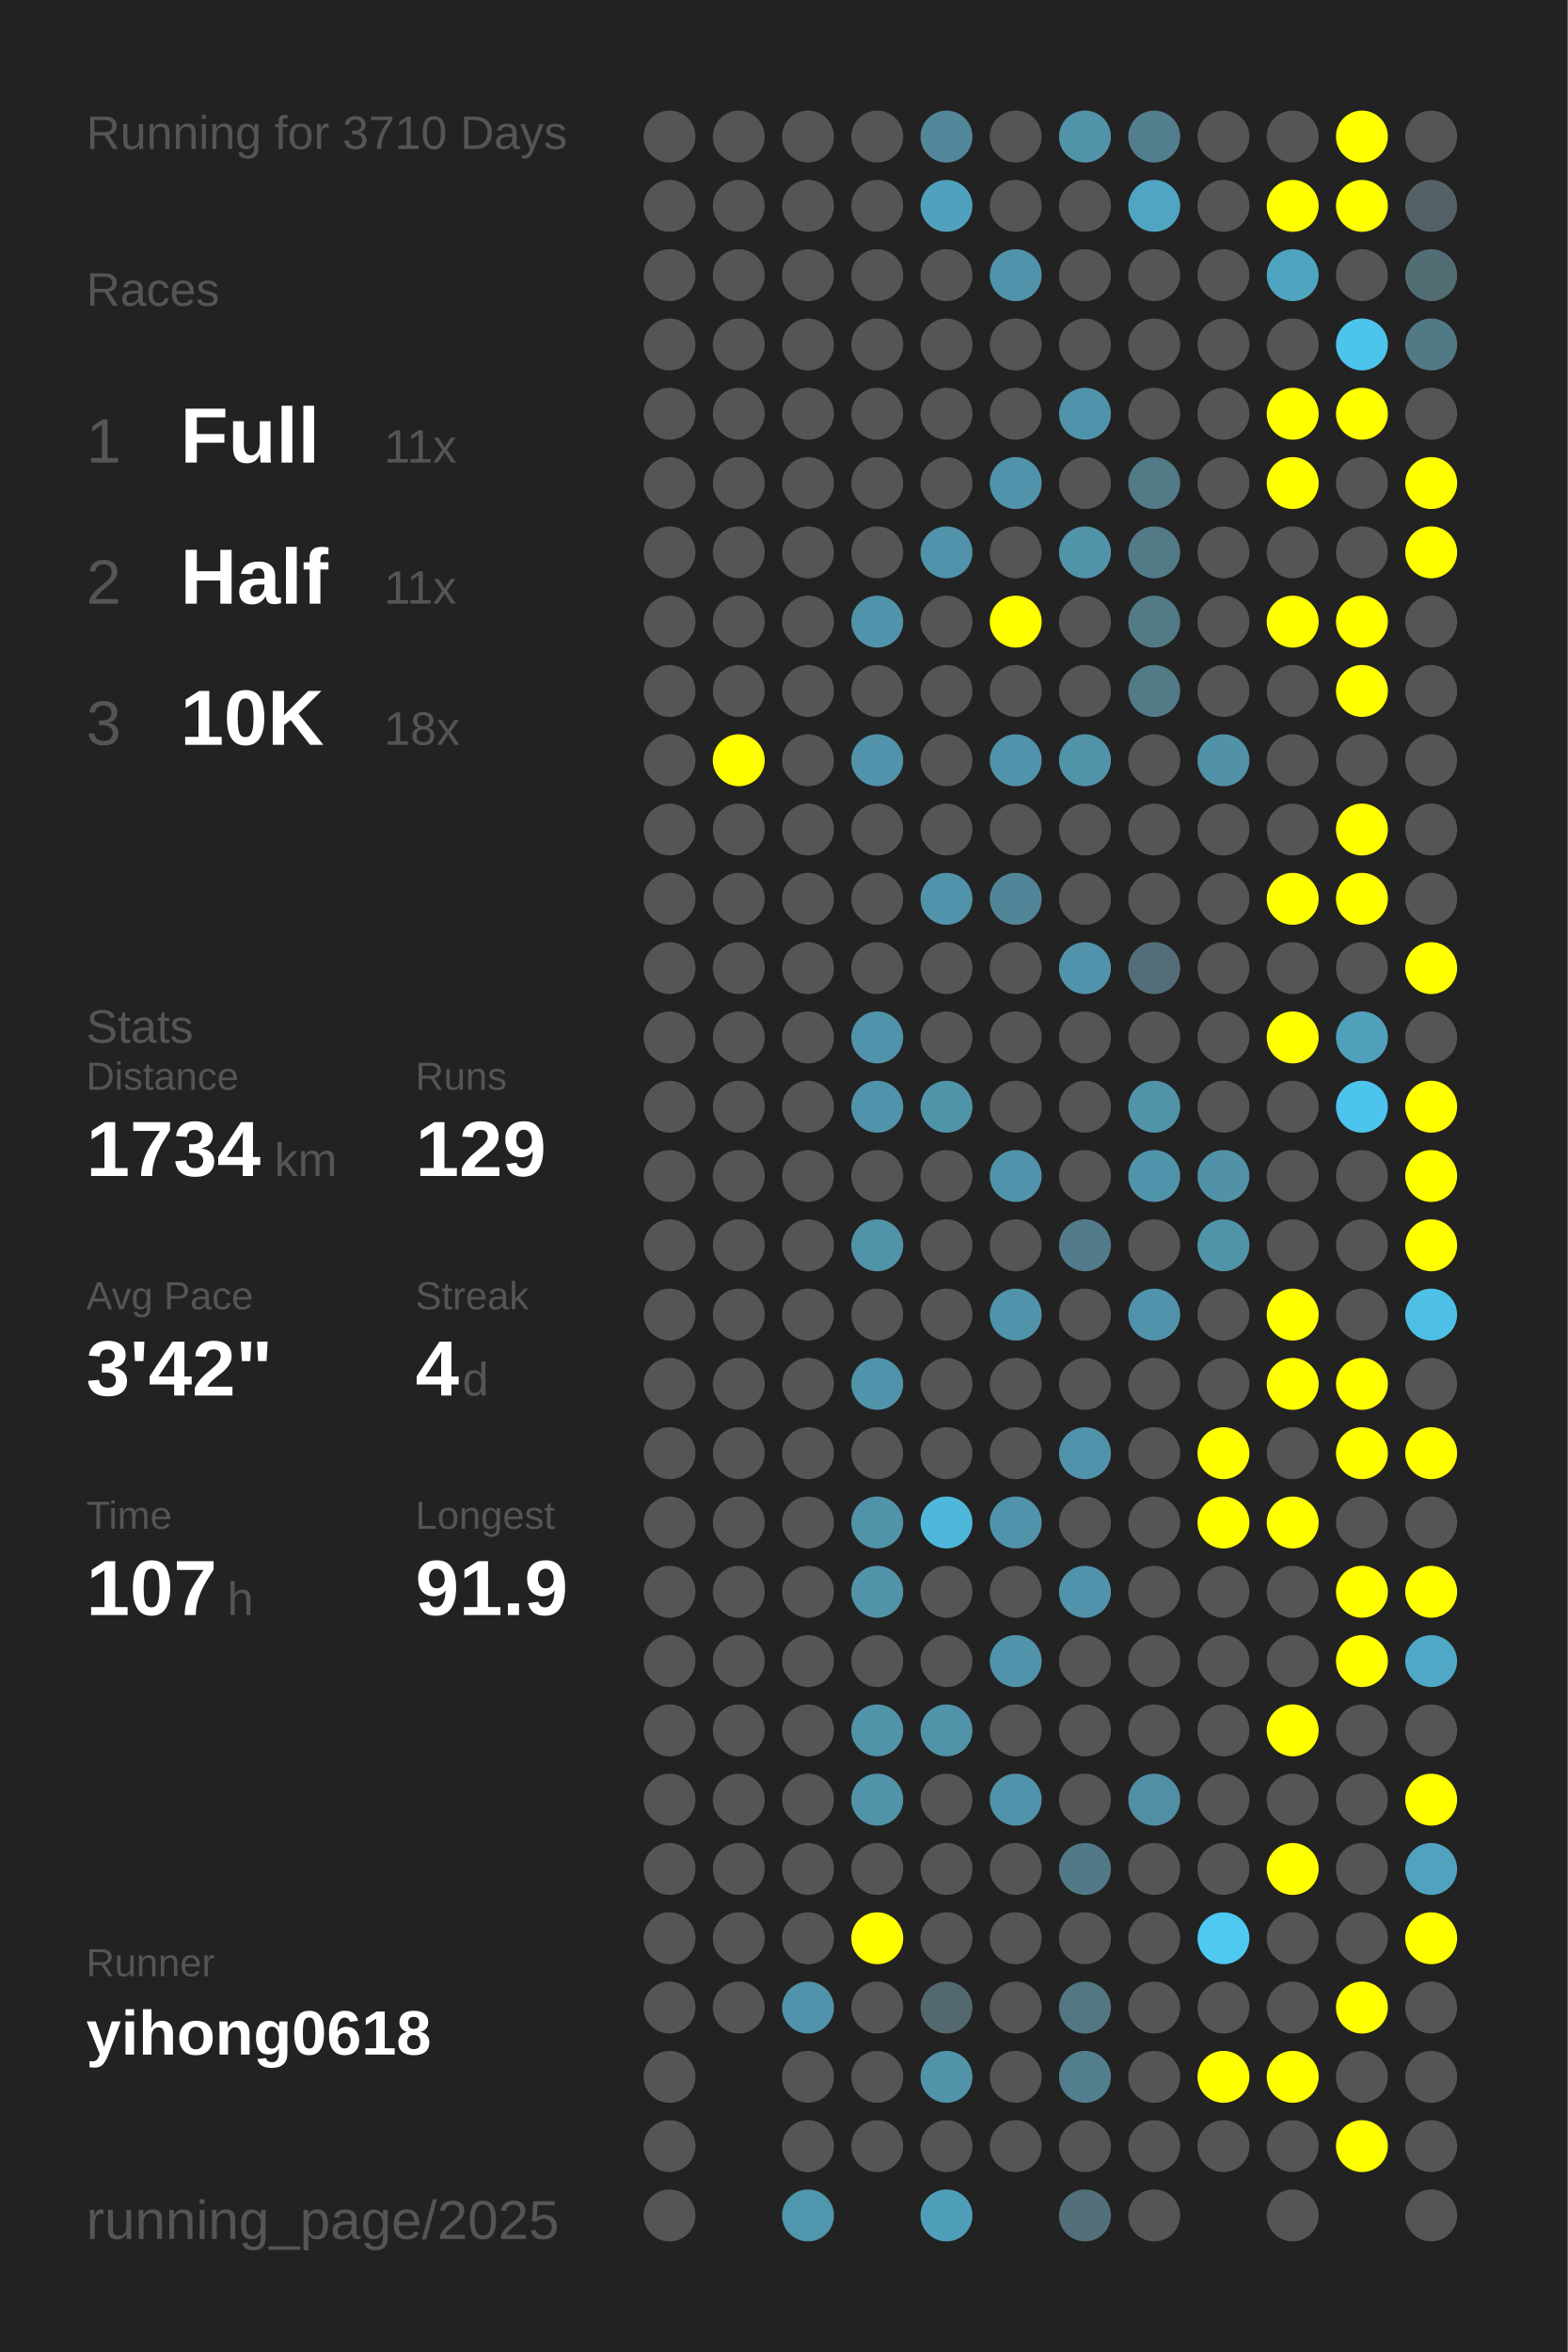
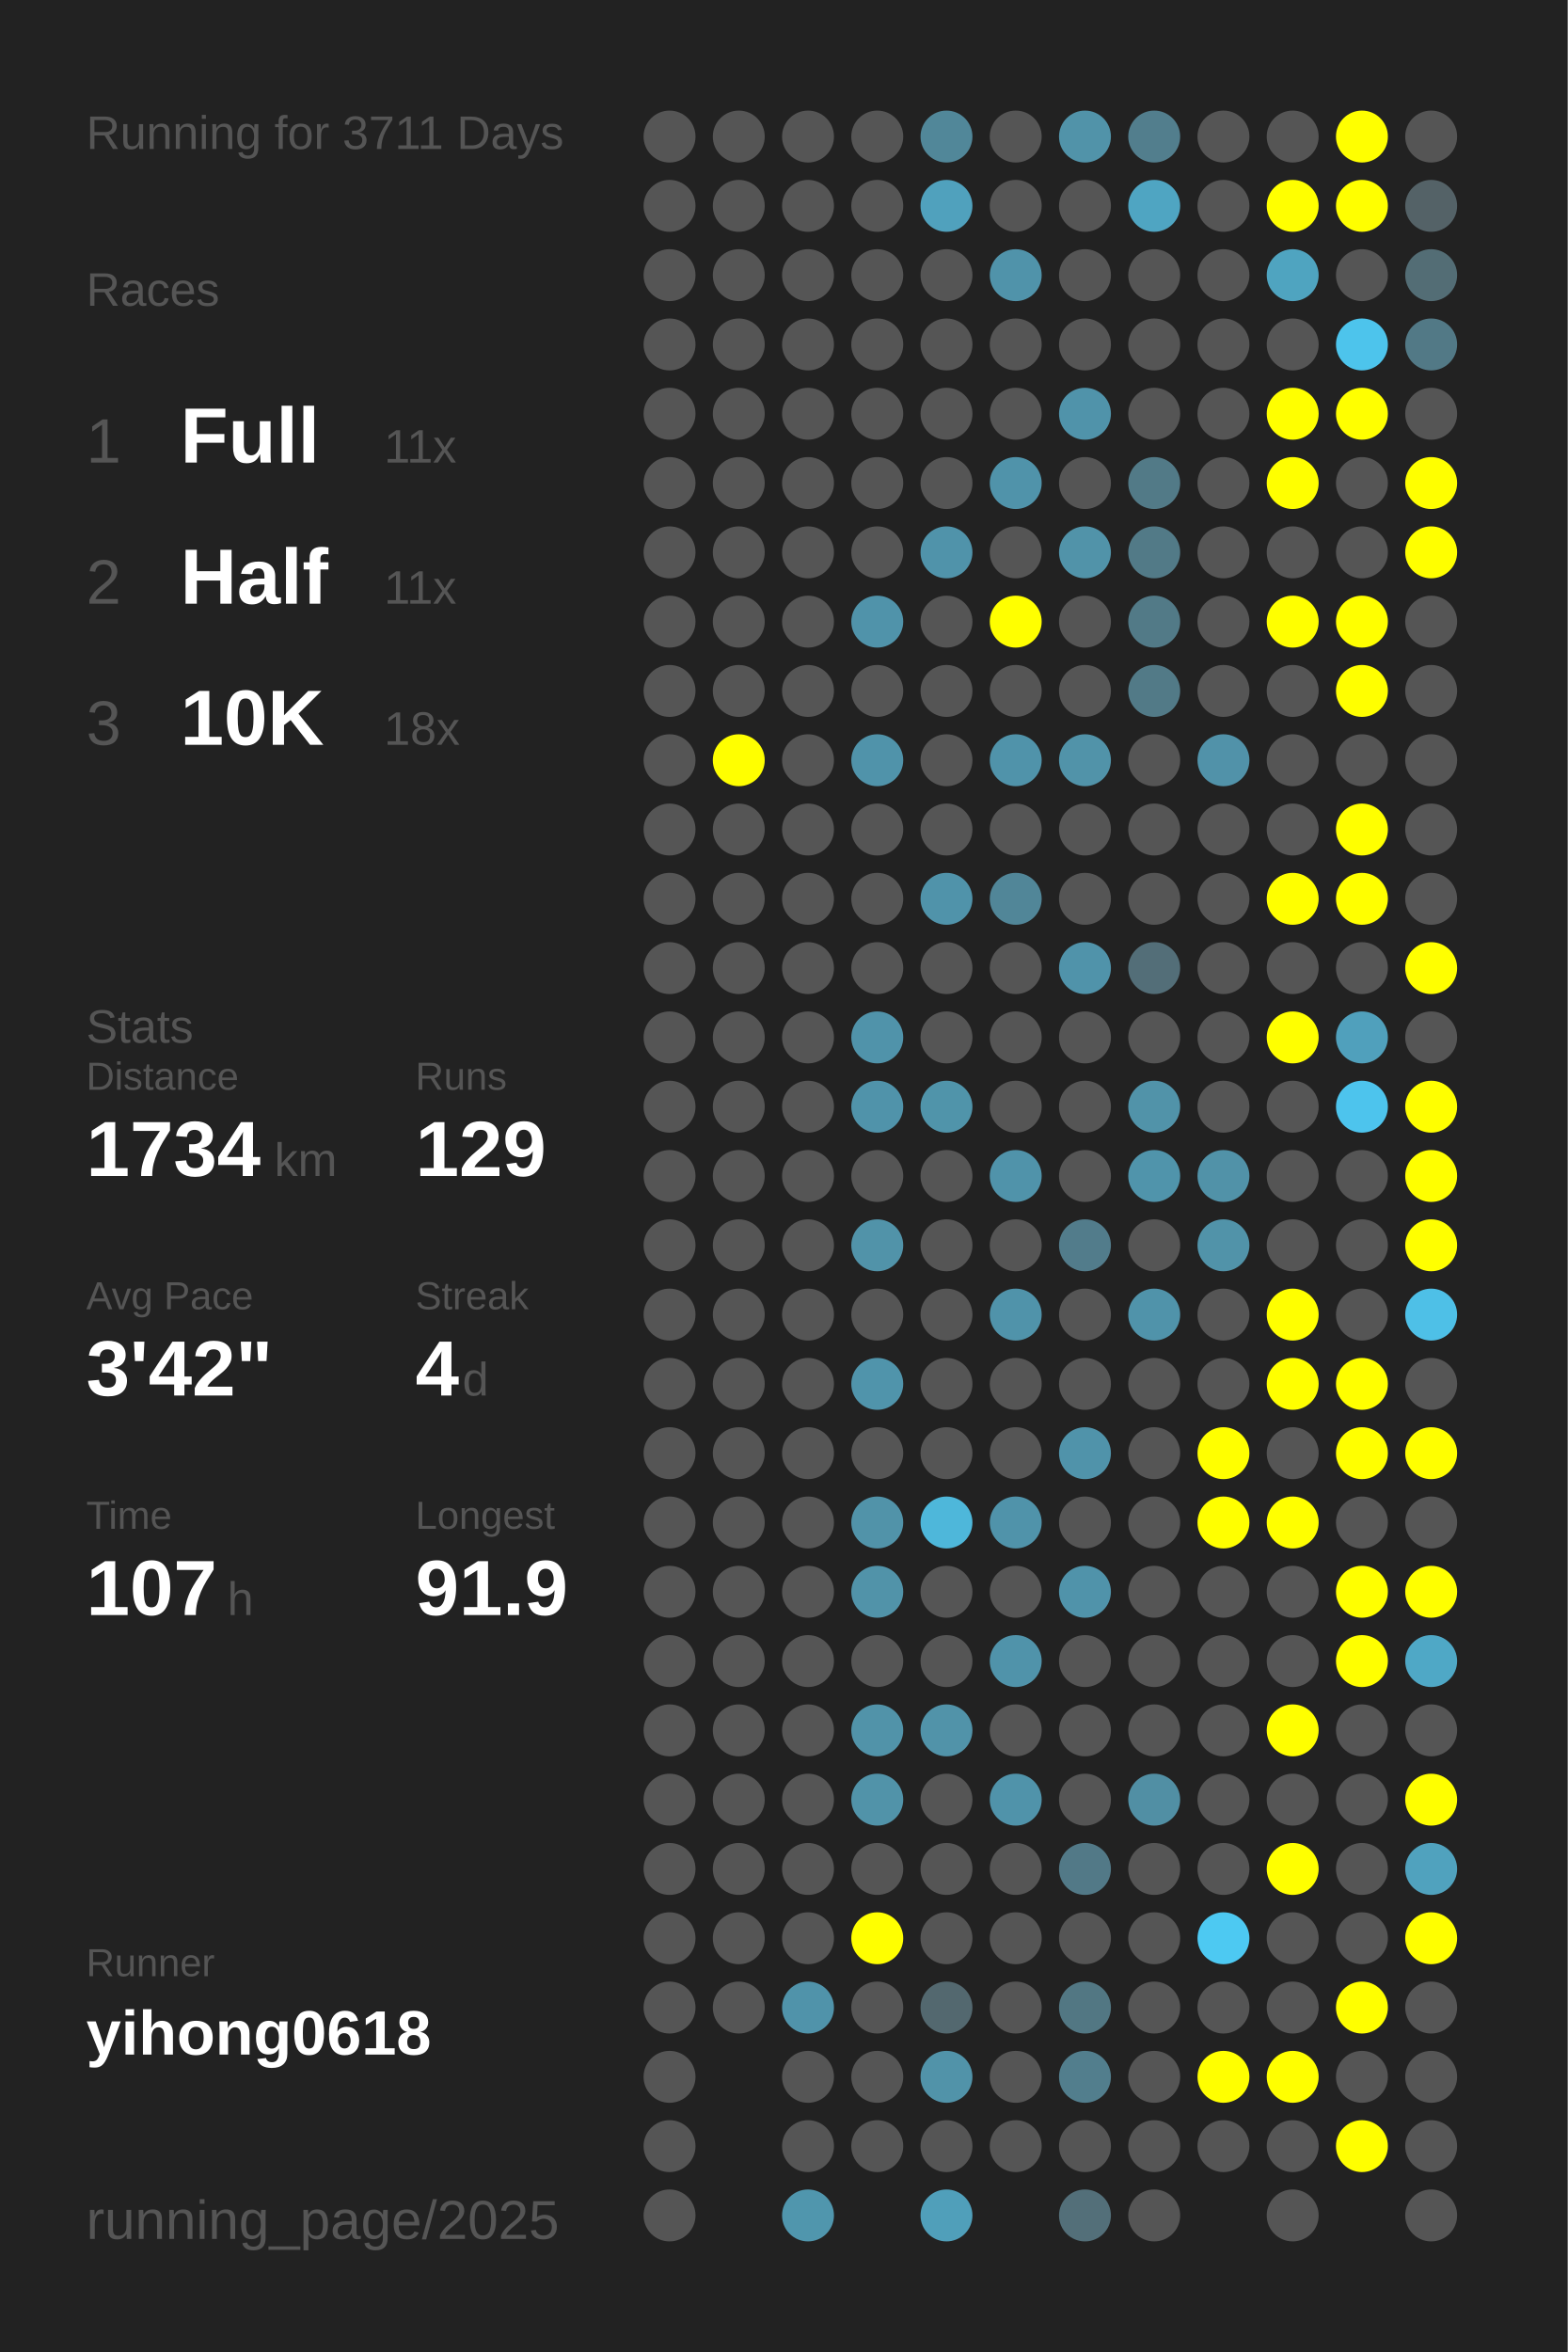
<svg xmlns="http://www.w3.org/2000/svg" baseProfile="full" height="300mm" version="1.1" viewBox="0,0,200,300" width="200mm">
  <defs />
  <rect fill="#222222" height="300" width="200" x="0" y="0" />
-   <text fill="#555555" style="font-size:6px; font-family:Arial;" x="11" y="19">Running for 3710 Days</text>
+   <text fill="#555555" style="font-size:6px; font-family:Arial;" x="11" y="19">Running for 3711 Days</text>
  <text fill="#555555" style="font-size:6px; font-family:Arial;" x="11" y="39">Races</text>
  <text fill="#555555" style="font-size:8px; font-family:Arial;" x="11" y="59">1</text>
  <text fill="#FFFFFF" style="font-size:10px; font-family:Arial; font-weight:bold;" x="23" y="59">Full</text>
  <text fill="#555555" style="font-size:6px; font-family:Arial;" x="49" y="59">11x</text>
  <text fill="#555555" style="font-size:8px; font-family:Arial;" x="11" y="77">2</text>
  <text fill="#FFFFFF" style="font-size:10px; font-family:Arial; font-weight:bold;" x="23" y="77">Half</text>
  <text fill="#555555" style="font-size:6px; font-family:Arial;" x="49" y="77">11x</text>
  <text fill="#555555" style="font-size:8px; font-family:Arial;" x="11" y="95">3</text>
  <text fill="#FFFFFF" style="font-size:10px; font-family:Arial; font-weight:bold;" x="23" y="95">10K</text>
  <text fill="#555555" style="font-size:6px; font-family:Arial;" x="49" y="95">18x</text>
  <text fill="#555555" style="font-size:6px; font-family:Arial;" x="11" y="133">Stats</text>
  <text fill="#555555" style="font-size:5px; font-family:Arial;" x="11" y="139">Distance</text>
  <text fill="#FFFFFF" style="font-size:10px; font-family:Arial; font-weight:bold;" x="11" y="150">1734</text>
  <text fill="#555555" style="font-size:6px; font-family:Arial;" x="35" y="150">km</text>
  <text fill="#555555" style="font-size:5px; font-family:Arial;" x="53" y="139">Runs</text>
  <text fill="#FFFFFF" style="font-size:10px; font-family:Arial; font-weight:bold;" x="53" y="150">129</text>
  <text fill="#555555" style="font-size:5px; font-family:Arial;" x="11" y="167">Avg Pace</text>
  <text fill="#FFFFFF" style="font-size:10px; font-family:Arial; font-weight:bold;" x="11" y="178">3'42"</text>
  <text fill="#555555" style="font-size:5px; font-family:Arial;" x="53" y="167">Streak</text>
  <text fill="#FFFFFF" style="font-size:10px; font-family:Arial; font-weight:bold;" x="53" y="178">4</text>
  <text fill="#555555" style="font-size:6px; font-family:Arial;" x="59" y="178">d</text>
  <text fill="#555555" style="font-size:5px; font-family:Arial;" x="11" y="195">Time</text>
  <text fill="#FFFFFF" style="font-size:10px; font-family:Arial; font-weight:bold;" x="11" y="206">107</text>
  <text fill="#555555" style="font-size:6px; font-family:Arial;" x="29" y="206">h</text>
  <text fill="#555555" style="font-size:5px; font-family:Arial;" x="53" y="195">Longest</text>
  <text fill="#FFFFFF" style="font-size:10px; font-family:Arial; font-weight:bold;" x="53" y="206">91.9</text>
  <text fill="#555555" style="font-size:5px; font-family:Arial;" x="11" y="252.065">Runner</text>
  <text fill="#FFFFFF" style="font-size:8px; font-family:Arial; font-weight:bold;" x="11" y="262.065">yihong0618</text>
  <text fill="#555555" style="font-size:7px; font-family:Arial;" x="11" y="285.581">running_page/2025</text>
  <circle cx="85.417" cy="17.419" fill="#555555" r="3.312" />
  <circle cx="85.417" cy="26.258" fill="#555555" r="3.312" />
  <circle cx="85.417" cy="35.097" fill="#555555" r="3.312" />
  <circle cx="85.417" cy="43.935" fill="#555555" r="3.312" />
  <circle cx="85.417" cy="52.774" fill="#555555" r="3.312" />
  <circle cx="85.417" cy="61.613" fill="#555555" r="3.312" />
  <circle cx="85.417" cy="70.452" fill="#555555" r="3.312" />
  <circle cx="85.417" cy="79.29" fill="#555555" r="3.312" />
  <circle cx="85.417" cy="88.129" fill="#555555" r="3.312" />
  <circle cx="85.417" cy="96.968" fill="#555555" r="3.312" />
  <circle cx="85.417" cy="105.806" fill="#555555" r="3.312" />
  <circle cx="85.417" cy="114.645" fill="#555555" r="3.312" />
  <circle cx="85.417" cy="123.484" fill="#555555" r="3.312" />
  <circle cx="85.417" cy="132.323" fill="#555555" r="3.312" />
  <circle cx="85.417" cy="141.161" fill="#555555" r="3.312" />
  <circle cx="85.417" cy="150" fill="#555555" r="3.312" />
  <circle cx="85.417" cy="158.839" fill="#555555" r="3.312" />
  <circle cx="85.417" cy="167.677" fill="#555555" r="3.312" />
  <circle cx="85.417" cy="176.516" fill="#555555" r="3.312" />
  <circle cx="85.417" cy="185.355" fill="#555555" r="3.312" />
  <circle cx="85.417" cy="194.194" fill="#555555" r="3.312" />
  <circle cx="85.417" cy="203.032" fill="#555555" r="3.312" />
  <circle cx="85.417" cy="211.871" fill="#555555" r="3.312" />
  <circle cx="85.417" cy="220.71" fill="#555555" r="3.312" />
  <circle cx="85.417" cy="229.548" fill="#555555" r="3.312" />
  <circle cx="85.417" cy="238.387" fill="#555555" r="3.312" />
  <circle cx="85.417" cy="247.226" fill="#555555" r="3.312" />
  <circle cx="85.417" cy="256.065" fill="#555555" r="3.312" />
  <circle cx="85.417" cy="264.903" fill="#555555" r="3.312" />
  <circle cx="85.417" cy="273.742" fill="#555555" r="3.312" />
  <circle cx="85.417" cy="282.581" fill="#555555" r="3.312" />
  <circle cx="94.25" cy="17.419" fill="#555555" r="3.312" />
  <circle cx="94.25" cy="26.258" fill="#555555" r="3.312" />
  <circle cx="94.25" cy="35.097" fill="#555555" r="3.312" />
  <circle cx="94.25" cy="43.935" fill="#555555" r="3.312" />
  <circle cx="94.25" cy="52.774" fill="#555555" r="3.312" />
  <circle cx="94.25" cy="61.613" fill="#555555" r="3.312" />
  <circle cx="94.25" cy="70.452" fill="#555555" r="3.312" />
  <circle cx="94.25" cy="79.29" fill="#555555" r="3.312" />
  <circle cx="94.25" cy="88.129" fill="#555555" r="3.312" />
  <circle cx="94.25" cy="96.968" fill="#FFFF00" r="3.312" />
  <circle cx="94.25" cy="105.806" fill="#555555" r="3.312" />
  <circle cx="94.25" cy="114.645" fill="#555555" r="3.312" />
  <circle cx="94.25" cy="123.484" fill="#555555" r="3.312" />
  <circle cx="94.25" cy="132.323" fill="#555555" r="3.312" />
  <circle cx="94.25" cy="141.161" fill="#555555" r="3.312" />
  <circle cx="94.25" cy="150" fill="#555555" r="3.312" />
  <circle cx="94.25" cy="158.839" fill="#555555" r="3.312" />
  <circle cx="94.25" cy="167.677" fill="#555555" r="3.312" />
  <circle cx="94.25" cy="176.516" fill="#555555" r="3.312" />
  <circle cx="94.25" cy="185.355" fill="#555555" r="3.312" />
  <circle cx="94.25" cy="194.194" fill="#555555" r="3.312" />
  <circle cx="94.25" cy="203.032" fill="#555555" r="3.312" />
  <circle cx="94.25" cy="211.871" fill="#555555" r="3.312" />
  <circle cx="94.25" cy="220.71" fill="#555555" r="3.312" />
  <circle cx="94.25" cy="229.548" fill="#555555" r="3.312" />
  <circle cx="94.25" cy="238.387" fill="#555555" r="3.312" />
  <circle cx="94.25" cy="247.226" fill="#555555" r="3.312" />
  <circle cx="94.25" cy="256.065" fill="#555555" r="3.312" />
  <circle cx="103.083" cy="17.419" fill="#555555" r="3.312" />
  <circle cx="103.083" cy="26.258" fill="#555555" r="3.312" />
  <circle cx="103.083" cy="35.097" fill="#555555" r="3.312" />
  <circle cx="103.083" cy="43.935" fill="#555555" r="3.312" />
  <circle cx="103.083" cy="52.774" fill="#555555" r="3.312" />
  <circle cx="103.083" cy="61.613" fill="#555555" r="3.312" />
  <circle cx="103.083" cy="70.452" fill="#555555" r="3.312" />
  <circle cx="103.083" cy="79.29" fill="#555555" r="3.312" />
  <circle cx="103.083" cy="88.129" fill="#555555" r="3.312" />
  <circle cx="103.083" cy="96.968" fill="#555555" r="3.312" />
  <circle cx="103.083" cy="105.806" fill="#555555" r="3.312" />
  <circle cx="103.083" cy="114.645" fill="#555555" r="3.312" />
  <circle cx="103.083" cy="123.484" fill="#555555" r="3.312" />
  <circle cx="103.083" cy="132.323" fill="#555555" r="3.312" />
  <circle cx="103.083" cy="141.161" fill="#555555" r="3.312" />
  <circle cx="103.083" cy="150" fill="#555555" r="3.312" />
  <circle cx="103.083" cy="158.839" fill="#555555" r="3.312" />
  <circle cx="103.083" cy="167.677" fill="#555555" r="3.312" />
  <circle cx="103.083" cy="176.516" fill="#555555" r="3.312" />
  <circle cx="103.083" cy="185.355" fill="#555555" r="3.312" />
  <circle cx="103.083" cy="194.194" fill="#555555" r="3.312" />
  <circle cx="103.083" cy="203.032" fill="#555555" r="3.312" />
  <circle cx="103.083" cy="211.871" fill="#555555" r="3.312" />
  <circle cx="103.083" cy="220.71" fill="#555555" r="3.312" />
  <circle cx="103.083" cy="229.548" fill="#555555" r="3.312" />
  <circle cx="103.083" cy="238.387" fill="#555555" r="3.312" />
  <circle cx="103.083" cy="247.226" fill="#555555" r="3.312" />
  <circle cx="103.083" cy="256.065" fill="#5093aa" r="3.312" />
  <circle cx="103.083" cy="264.903" fill="#555555" r="3.312" />
  <circle cx="103.083" cy="273.742" fill="#555555" r="3.312" />
  <circle cx="103.083" cy="282.581" fill="#5096ad" r="3.312" />
  <circle cx="111.917" cy="17.419" fill="#555555" r="3.312" />
  <circle cx="111.917" cy="26.258" fill="#555555" r="3.312" />
  <circle cx="111.917" cy="35.097" fill="#555555" r="3.312" />
  <circle cx="111.917" cy="43.935" fill="#555555" r="3.312" />
  <circle cx="111.917" cy="52.774" fill="#555555" r="3.312" />
  <circle cx="111.917" cy="61.613" fill="#555555" r="3.312" />
  <circle cx="111.917" cy="70.452" fill="#555555" r="3.312" />
  <circle cx="111.917" cy="79.29" fill="#5093aa" r="3.312" />
  <circle cx="111.917" cy="88.129" fill="#555555" r="3.312" />
  <circle cx="111.917" cy="96.968" fill="#5093aa" r="3.312" />
  <circle cx="111.917" cy="105.806" fill="#555555" r="3.312" />
  <circle cx="111.917" cy="114.645" fill="#555555" r="3.312" />
  <circle cx="111.917" cy="123.484" fill="#555555" r="3.312" />
  <circle cx="111.917" cy="132.323" fill="#5093aa" r="3.312" />
  <circle cx="111.917" cy="141.161" fill="#5093aa" r="3.312" />
  <circle cx="111.917" cy="150" fill="#555555" r="3.312" />
  <circle cx="111.917" cy="158.839" fill="#5193a9" r="3.312" />
  <circle cx="111.917" cy="167.677" fill="#555555" r="3.312" />
  <circle cx="111.917" cy="176.516" fill="#5094ab" r="3.312" />
  <circle cx="111.917" cy="185.355" fill="#555555" r="3.312" />
  <circle cx="111.917" cy="194.194" fill="#5193a9" r="3.312" />
  <circle cx="111.917" cy="203.032" fill="#5193a9" r="3.312" />
  <circle cx="111.917" cy="211.871" fill="#555555" r="3.312" />
  <circle cx="111.917" cy="220.71" fill="#5193a9" r="3.312" />
  <circle cx="111.917" cy="229.548" fill="#5193a9" r="3.312" />
  <circle cx="111.917" cy="238.387" fill="#555555" r="3.312" />
  <circle cx="111.917" cy="247.226" fill="#FFFF00" r="3.312" />
  <circle cx="111.917" cy="256.065" fill="#555555" r="3.312" />
  <circle cx="111.917" cy="264.903" fill="#555555" r="3.312" />
  <circle cx="111.917" cy="273.742" fill="#555555" r="3.312" />
  <circle cx="120.75" cy="17.419" fill="#518799" r="3.312" />
  <circle cx="120.75" cy="26.258" fill="#50a1bd" r="3.312" />
  <circle cx="120.75" cy="35.097" fill="#555555" r="3.312" />
  <circle cx="120.75" cy="43.935" fill="#555555" r="3.312" />
  <circle cx="120.75" cy="52.774" fill="#555555" r="3.312" />
  <circle cx="120.75" cy="61.613" fill="#555555" r="3.312" />
  <circle cx="120.75" cy="70.452" fill="#5093aa" r="3.312" />
  <circle cx="120.75" cy="79.29" fill="#555555" r="3.312" />
  <circle cx="120.75" cy="88.129" fill="#555555" r="3.312" />
  <circle cx="120.75" cy="96.968" fill="#555555" r="3.312" />
  <circle cx="120.75" cy="105.806" fill="#555555" r="3.312" />
  <circle cx="120.75" cy="114.645" fill="#5093aa" r="3.312" />
  <circle cx="120.75" cy="123.484" fill="#555555" r="3.312" />
  <circle cx="120.75" cy="132.323" fill="#555555" r="3.312" />
  <circle cx="120.75" cy="141.161" fill="#5094aa" r="3.312" />
  <circle cx="120.75" cy="150" fill="#555555" r="3.312" />
  <circle cx="120.75" cy="158.839" fill="#555555" r="3.312" />
  <circle cx="120.75" cy="167.677" fill="#555555" r="3.312" />
  <circle cx="120.75" cy="176.516" fill="#555555" r="3.312" />
  <circle cx="120.75" cy="185.355" fill="#555555" r="3.312" />
  <circle cx="120.75" cy="194.194" fill="#4eb7da" r="3.312" />
  <circle cx="120.75" cy="203.032" fill="#555555" r="3.312" />
  <circle cx="120.75" cy="211.871" fill="#555555" r="3.312" />
  <circle cx="120.75" cy="220.71" fill="#5193a9" r="3.312" />
  <circle cx="120.75" cy="229.548" fill="#555555" r="3.312" />
  <circle cx="120.75" cy="238.387" fill="#555555" r="3.312" />
  <circle cx="120.75" cy="247.226" fill="#555555" r="3.312" />
  <circle cx="120.75" cy="256.065" fill="#53686f" r="3.312" />
  <circle cx="120.75" cy="264.903" fill="#5193a9" r="3.312" />
  <circle cx="120.75" cy="273.742" fill="#555555" r="3.312" />
  <circle cx="120.75" cy="282.581" fill="#509fba" r="3.312" />
  <circle cx="129.583" cy="17.419" fill="#555555" r="3.312" />
  <circle cx="129.583" cy="26.258" fill="#555555" r="3.312" />
  <circle cx="129.583" cy="35.097" fill="#5093aa" r="3.312" />
  <circle cx="129.583" cy="43.935" fill="#555555" r="3.312" />
  <circle cx="129.583" cy="52.774" fill="#555555" r="3.312" />
  <circle cx="129.583" cy="61.613" fill="#5093aa" r="3.312" />
  <circle cx="129.583" cy="70.452" fill="#555555" r="3.312" />
  <circle cx="129.583" cy="79.29" fill="#FFFF00" r="3.312" />
  <circle cx="129.583" cy="88.129" fill="#555555" r="3.312" />
  <circle cx="129.583" cy="96.968" fill="#5093aa" r="3.312" />
  <circle cx="129.583" cy="105.806" fill="#555555" r="3.312" />
  <circle cx="129.583" cy="114.645" fill="#518698" r="3.312" />
  <circle cx="129.583" cy="123.484" fill="#555555" r="3.312" />
  <circle cx="129.583" cy="132.323" fill="#555555" r="3.312" />
  <circle cx="129.583" cy="141.161" fill="#555555" r="3.312" />
  <circle cx="129.583" cy="150" fill="#5093aa" r="3.312" />
  <circle cx="129.583" cy="158.839" fill="#555555" r="3.312" />
  <circle cx="129.583" cy="167.677" fill="#5093aa" r="3.312" />
  <circle cx="129.583" cy="176.516" fill="#555555" r="3.312" />
  <circle cx="129.583" cy="185.355" fill="#555555" r="3.312" />
  <circle cx="129.583" cy="194.194" fill="#5093aa" r="3.312" />
  <circle cx="129.583" cy="203.032" fill="#555555" r="3.312" />
  <circle cx="129.583" cy="211.871" fill="#5093aa" r="3.312" />
  <circle cx="129.583" cy="220.71" fill="#555555" r="3.312" />
  <circle cx="129.583" cy="229.548" fill="#5093aa" r="3.312" />
  <circle cx="129.583" cy="238.387" fill="#555555" r="3.312" />
  <circle cx="129.583" cy="247.226" fill="#555555" r="3.312" />
  <circle cx="129.583" cy="256.065" fill="#555555" r="3.312" />
  <circle cx="129.583" cy="264.903" fill="#555555" r="3.312" />
  <circle cx="129.583" cy="273.742" fill="#555555" r="3.312" />
  <circle cx="138.417" cy="17.419" fill="#5193a9" r="3.312" />
  <circle cx="138.417" cy="26.258" fill="#555555" r="3.312" />
  <circle cx="138.417" cy="35.097" fill="#555555" r="3.312" />
  <circle cx="138.417" cy="43.935" fill="#555555" r="3.312" />
  <circle cx="138.417" cy="52.774" fill="#5093aa" r="3.312" />
  <circle cx="138.417" cy="61.613" fill="#555555" r="3.312" />
  <circle cx="138.417" cy="70.452" fill="#5193a9" r="3.312" />
  <circle cx="138.417" cy="79.29" fill="#555555" r="3.312" />
  <circle cx="138.417" cy="88.129" fill="#555555" r="3.312" />
  <circle cx="138.417" cy="96.968" fill="#5193a9" r="3.312" />
  <circle cx="138.417" cy="105.806" fill="#555555" r="3.312" />
  <circle cx="138.417" cy="114.645" fill="#555555" r="3.312" />
  <circle cx="138.417" cy="123.484" fill="#5093aa" r="3.312" />
  <circle cx="138.417" cy="132.323" fill="#555555" r="3.312" />
  <circle cx="138.417" cy="141.161" fill="#555555" r="3.312" />
  <circle cx="138.417" cy="150" fill="#555555" r="3.312" />
  <circle cx="138.417" cy="158.839" fill="#527c8b" r="3.312" />
  <circle cx="138.417" cy="167.677" fill="#555555" r="3.312" />
  <circle cx="138.417" cy="176.516" fill="#555555" r="3.312" />
  <circle cx="138.417" cy="185.355" fill="#5093aa" r="3.312" />
  <circle cx="138.417" cy="194.194" fill="#555555" r="3.312" />
  <circle cx="138.417" cy="203.032" fill="#5093aa" r="3.312" />
  <circle cx="138.417" cy="211.871" fill="#555555" r="3.312" />
  <circle cx="138.417" cy="220.71" fill="#555555" r="3.312" />
  <circle cx="138.417" cy="229.548" fill="#555555" r="3.312" />
  <circle cx="138.417" cy="238.387" fill="#527987" r="3.312" />
  <circle cx="138.417" cy="247.226" fill="#555555" r="3.312" />
  <circle cx="138.417" cy="256.065" fill="#527783" r="3.312" />
  <circle cx="138.417" cy="264.903" fill="#527e8d" r="3.312" />
  <circle cx="138.417" cy="273.742" fill="#555555" r="3.312" />
  <circle cx="138.417" cy="282.581" fill="#536f79" r="3.312" />
  <circle cx="147.25" cy="17.419" fill="#527e8d" r="3.312" />
  <circle cx="147.25" cy="26.258" fill="#4fa5c2" r="3.312" />
  <circle cx="147.25" cy="35.097" fill="#555555" r="3.312" />
  <circle cx="147.25" cy="43.935" fill="#555555" r="3.312" />
  <circle cx="147.25" cy="52.774" fill="#555555" r="3.312" />
  <circle cx="147.25" cy="61.613" fill="#527a87" r="3.312" />
  <circle cx="147.25" cy="70.452" fill="#527a87" r="3.312" />
  <circle cx="147.25" cy="79.29" fill="#527a87" r="3.312" />
  <circle cx="147.25" cy="88.129" fill="#527a87" r="3.312" />
  <circle cx="147.25" cy="96.968" fill="#555555" r="3.312" />
  <circle cx="147.25" cy="105.806" fill="#555555" r="3.312" />
  <circle cx="147.25" cy="114.645" fill="#555555" r="3.312" />
  <circle cx="147.25" cy="123.484" fill="#536e78" r="3.312" />
  <circle cx="147.25" cy="132.323" fill="#555555" r="3.312" />
  <circle cx="147.25" cy="141.161" fill="#5193a9" r="3.312" />
  <circle cx="147.25" cy="150" fill="#5094ab" r="3.312" />
  <circle cx="147.25" cy="158.839" fill="#555555" r="3.312" />
  <circle cx="147.25" cy="167.677" fill="#5093aa" r="3.312" />
  <circle cx="147.25" cy="176.516" fill="#555555" r="3.312" />
  <circle cx="147.25" cy="185.355" fill="#555555" r="3.312" />
  <circle cx="147.25" cy="194.194" fill="#555555" r="3.312" />
  <circle cx="147.25" cy="203.032" fill="#555555" r="3.312" />
  <circle cx="147.25" cy="211.871" fill="#555555" r="3.312" />
  <circle cx="147.25" cy="220.71" fill="#555555" r="3.312" />
  <circle cx="147.25" cy="229.548" fill="#518fa4" r="3.312" />
  <circle cx="147.25" cy="238.387" fill="#555555" r="3.312" />
  <circle cx="147.25" cy="247.226" fill="#555555" r="3.312" />
  <circle cx="147.25" cy="256.065" fill="#555555" r="3.312" />
  <circle cx="147.25" cy="264.903" fill="#555555" r="3.312" />
  <circle cx="147.25" cy="273.742" fill="#555555" r="3.312" />
  <circle cx="147.25" cy="282.581" fill="#555555" r="3.312" />
  <circle cx="156.083" cy="17.419" fill="#555555" r="3.312" />
  <circle cx="156.083" cy="26.258" fill="#555555" r="3.312" />
  <circle cx="156.083" cy="35.097" fill="#555555" r="3.312" />
  <circle cx="156.083" cy="43.935" fill="#555555" r="3.312" />
  <circle cx="156.083" cy="52.774" fill="#555555" r="3.312" />
  <circle cx="156.083" cy="61.613" fill="#555555" r="3.312" />
  <circle cx="156.083" cy="70.452" fill="#555555" r="3.312" />
  <circle cx="156.083" cy="79.29" fill="#555555" r="3.312" />
  <circle cx="156.083" cy="88.129" fill="#555555" r="3.312" />
  <circle cx="156.083" cy="96.968" fill="#5192a9" r="3.312" />
  <circle cx="156.083" cy="105.806" fill="#555555" r="3.312" />
  <circle cx="156.083" cy="114.645" fill="#555555" r="3.312" />
  <circle cx="156.083" cy="123.484" fill="#555555" r="3.312" />
  <circle cx="156.083" cy="132.323" fill="#555555" r="3.312" />
  <circle cx="156.083" cy="141.161" fill="#555555" r="3.312" />
  <circle cx="156.083" cy="150" fill="#5192a8" r="3.312" />
  <circle cx="156.083" cy="158.839" fill="#5193a9" r="3.312" />
  <circle cx="156.083" cy="167.677" fill="#555555" r="3.312" />
  <circle cx="156.083" cy="176.516" fill="#555555" r="3.312" />
  <circle cx="156.083" cy="185.355" fill="#FFFF00" r="3.312" />
  <circle cx="156.083" cy="194.194" fill="#FFFF00" r="3.312" />
  <circle cx="156.083" cy="203.032" fill="#555555" r="3.312" />
  <circle cx="156.083" cy="211.871" fill="#555555" r="3.312" />
  <circle cx="156.083" cy="220.71" fill="#555555" r="3.312" />
  <circle cx="156.083" cy="229.548" fill="#555555" r="3.312" />
  <circle cx="156.083" cy="238.387" fill="#555555" r="3.312" />
  <circle cx="156.083" cy="247.226" fill="#4dc9f2" r="3.312" />
  <circle cx="156.083" cy="256.065" fill="#555555" r="3.312" />
  <circle cx="156.083" cy="264.903" fill="#FFFF00" r="3.312" />
  <circle cx="156.083" cy="273.742" fill="#555555" r="3.312" />
  <circle cx="164.917" cy="17.419" fill="#555555" r="3.312" />
  <circle cx="164.917" cy="26.258" fill="#FFFF00" r="3.312" />
  <circle cx="164.917" cy="35.097" fill="#4fa4c0" r="3.312" />
  <circle cx="164.917" cy="43.935" fill="#555555" r="3.312" />
  <circle cx="164.917" cy="52.774" fill="#FFFF00" r="3.312" />
  <circle cx="164.917" cy="61.613" fill="#FFFF00" r="3.312" />
  <circle cx="164.917" cy="70.452" fill="#555555" r="3.312" />
  <circle cx="164.917" cy="79.29" fill="#FFFF00" r="3.312" />
  <circle cx="164.917" cy="88.129" fill="#555555" r="3.312" />
  <circle cx="164.917" cy="96.968" fill="#555555" r="3.312" />
  <circle cx="164.917" cy="105.806" fill="#555555" r="3.312" />
  <circle cx="164.917" cy="114.645" fill="#FFFF00" r="3.312" />
  <circle cx="164.917" cy="123.484" fill="#555555" r="3.312" />
  <circle cx="164.917" cy="132.323" fill="#FFFF00" r="3.312" />
  <circle cx="164.917" cy="141.161" fill="#555555" r="3.312" />
  <circle cx="164.917" cy="150" fill="#555555" r="3.312" />
  <circle cx="164.917" cy="158.839" fill="#555555" r="3.312" />
  <circle cx="164.917" cy="167.677" fill="#FFFF00" r="3.312" />
  <circle cx="164.917" cy="176.516" fill="#FFFF00" r="3.312" />
  <circle cx="164.917" cy="185.355" fill="#555555" r="3.312" />
  <circle cx="164.917" cy="194.194" fill="#FFFF00" r="3.312" />
  <circle cx="164.917" cy="203.032" fill="#555555" r="3.312" />
  <circle cx="164.917" cy="211.871" fill="#555555" r="3.312" />
  <circle cx="164.917" cy="220.71" fill="#FFFF00" r="3.312" />
  <circle cx="164.917" cy="229.548" fill="#555555" r="3.312" />
  <circle cx="164.917" cy="238.387" fill="#FFFF00" r="3.312" />
  <circle cx="164.917" cy="247.226" fill="#555555" r="3.312" />
  <circle cx="164.917" cy="256.065" fill="#555555" r="3.312" />
  <circle cx="164.917" cy="264.903" fill="#FFFF00" r="3.312" />
  <circle cx="164.917" cy="273.742" fill="#555555" r="3.312" />
  <circle cx="164.917" cy="282.581" fill="#555555" r="3.312" />
  <circle cx="173.75" cy="17.419" fill="#FFFF00" r="3.312" />
  <circle cx="173.75" cy="26.258" fill="#FFFF00" r="3.312" />
  <circle cx="173.75" cy="35.097" fill="#555555" r="3.312" />
  <circle cx="173.75" cy="43.935" fill="#4dc4ec" r="3.312" />
  <circle cx="173.75" cy="52.774" fill="#FFFF00" r="3.312" />
  <circle cx="173.75" cy="61.613" fill="#555555" r="3.312" />
  <circle cx="173.75" cy="70.452" fill="#555555" r="3.312" />
  <circle cx="173.75" cy="79.29" fill="#FFFF00" r="3.312" />
  <circle cx="173.75" cy="88.129" fill="#FFFF00" r="3.312" />
  <circle cx="173.75" cy="96.968" fill="#555555" r="3.312" />
  <circle cx="173.75" cy="105.806" fill="#FFFF00" r="3.312" />
  <circle cx="173.75" cy="114.645" fill="#FFFF00" r="3.312" />
  <circle cx="173.75" cy="123.484" fill="#555555" r="3.312" />
  <circle cx="173.75" cy="132.323" fill="#50a0bc" r="3.312" />
  <circle cx="173.75" cy="141.161" fill="#4dc4ed" r="3.312" />
  <circle cx="173.75" cy="150" fill="#555555" r="3.312" />
  <circle cx="173.75" cy="158.839" fill="#555555" r="3.312" />
  <circle cx="173.75" cy="167.677" fill="#555555" r="3.312" />
  <circle cx="173.75" cy="176.516" fill="#FFFF00" r="3.312" />
  <circle cx="173.75" cy="185.355" fill="#FFFF00" r="3.312" />
  <circle cx="173.75" cy="194.194" fill="#555555" r="3.312" />
  <circle cx="173.75" cy="203.032" fill="#FFFF00" r="3.312" />
  <circle cx="173.75" cy="211.871" fill="#FFFF00" r="3.312" />
  <circle cx="173.75" cy="220.71" fill="#555555" r="3.312" />
  <circle cx="173.75" cy="229.548" fill="#555555" r="3.312" />
  <circle cx="173.75" cy="238.387" fill="#555555" r="3.312" />
  <circle cx="173.75" cy="247.226" fill="#555555" r="3.312" />
  <circle cx="173.75" cy="256.065" fill="#FFFF00" r="3.312" />
  <circle cx="173.75" cy="264.903" fill="#555555" r="3.312" />
  <circle cx="173.75" cy="273.742" fill="#FFFF00" r="3.312" />
  <circle cx="182.583" cy="17.419" fill="#555555" r="3.312" />
  <circle cx="182.583" cy="26.258" fill="#546267" r="3.312" />
  <circle cx="182.583" cy="35.097" fill="#536d75" r="3.312" />
  <circle cx="182.583" cy="43.935" fill="#527986" r="3.312" />
  <circle cx="182.583" cy="52.774" fill="#555555" r="3.312" />
  <circle cx="182.583" cy="61.613" fill="#FFFF00" r="3.312" />
  <circle cx="182.583" cy="70.452" fill="#FFFF00" r="3.312" />
  <circle cx="182.583" cy="79.29" fill="#555555" r="3.312" />
  <circle cx="182.583" cy="88.129" fill="#555555" r="3.312" />
  <circle cx="182.583" cy="96.968" fill="#555555" r="3.312" />
  <circle cx="182.583" cy="105.806" fill="#555555" r="3.312" />
  <circle cx="182.583" cy="114.645" fill="#555555" r="3.312" />
  <circle cx="182.583" cy="123.484" fill="#FFFF00" r="3.312" />
  <circle cx="182.583" cy="132.323" fill="#555555" r="3.312" />
  <circle cx="182.583" cy="141.161" fill="#FFFF00" r="3.312" />
  <circle cx="182.583" cy="150" fill="#FFFF00" r="3.312" />
  <circle cx="182.583" cy="158.839" fill="#FFFF00" r="3.312" />
  <circle cx="182.583" cy="167.677" fill="#4ec0e7" r="3.312" />
  <circle cx="182.583" cy="176.516" fill="#555555" r="3.312" />
  <circle cx="182.583" cy="185.355" fill="#FFFF00" r="3.312" />
  <circle cx="182.583" cy="194.194" fill="#555555" r="3.312" />
  <circle cx="182.583" cy="203.032" fill="#FFFF00" r="3.312" />
  <circle cx="182.583" cy="211.871" fill="#4fa8c6" r="3.312" />
  <circle cx="182.583" cy="220.71" fill="#555555" r="3.312" />
  <circle cx="182.583" cy="229.548" fill="#FFFF00" r="3.312" />
  <circle cx="182.583" cy="238.387" fill="#50a2be" r="3.312" />
  <circle cx="182.583" cy="247.226" fill="#FFFF00" r="3.312" />
  <circle cx="182.583" cy="256.065" fill="#555555" r="3.312" />
  <circle cx="182.583" cy="264.903" fill="#555555" r="3.312" />
  <circle cx="182.583" cy="273.742" fill="#555555" r="3.312" />
  <circle cx="182.583" cy="282.581" fill="#555555" r="3.312" />
</svg>
